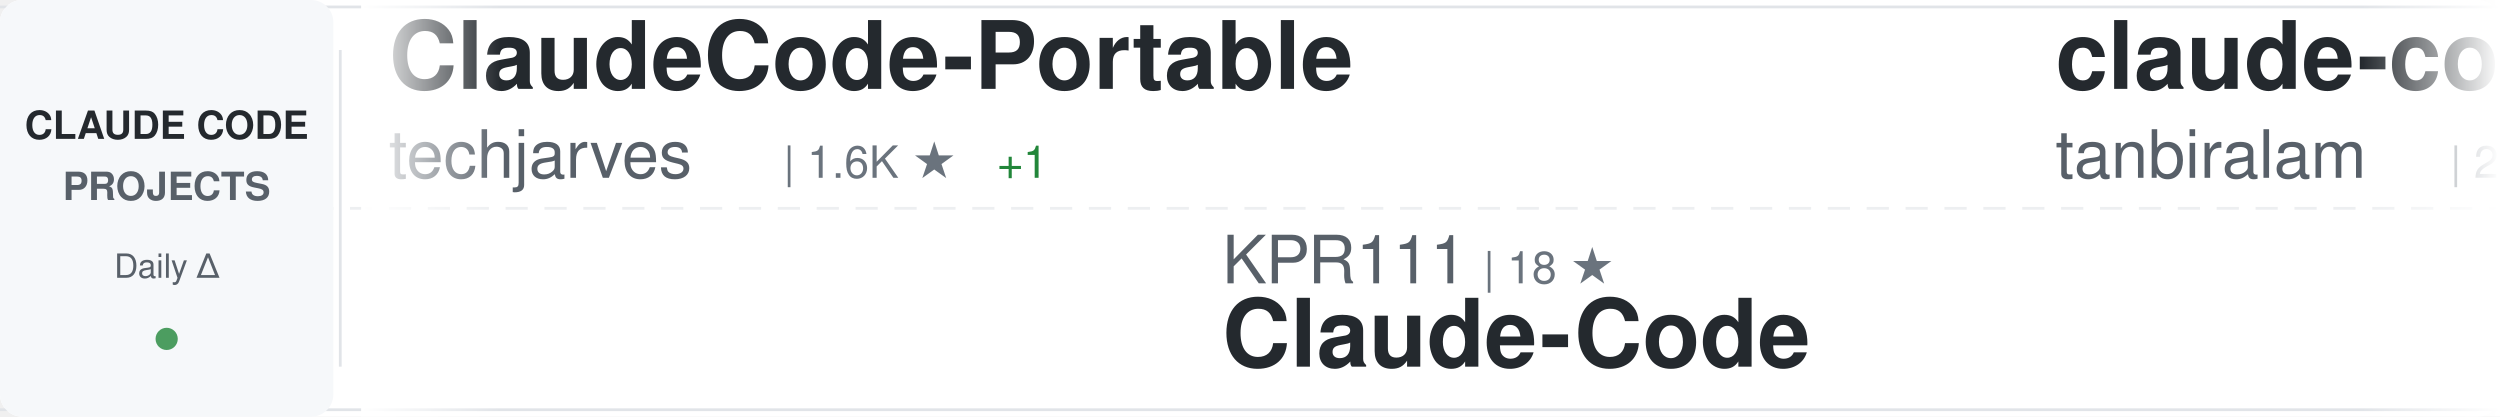
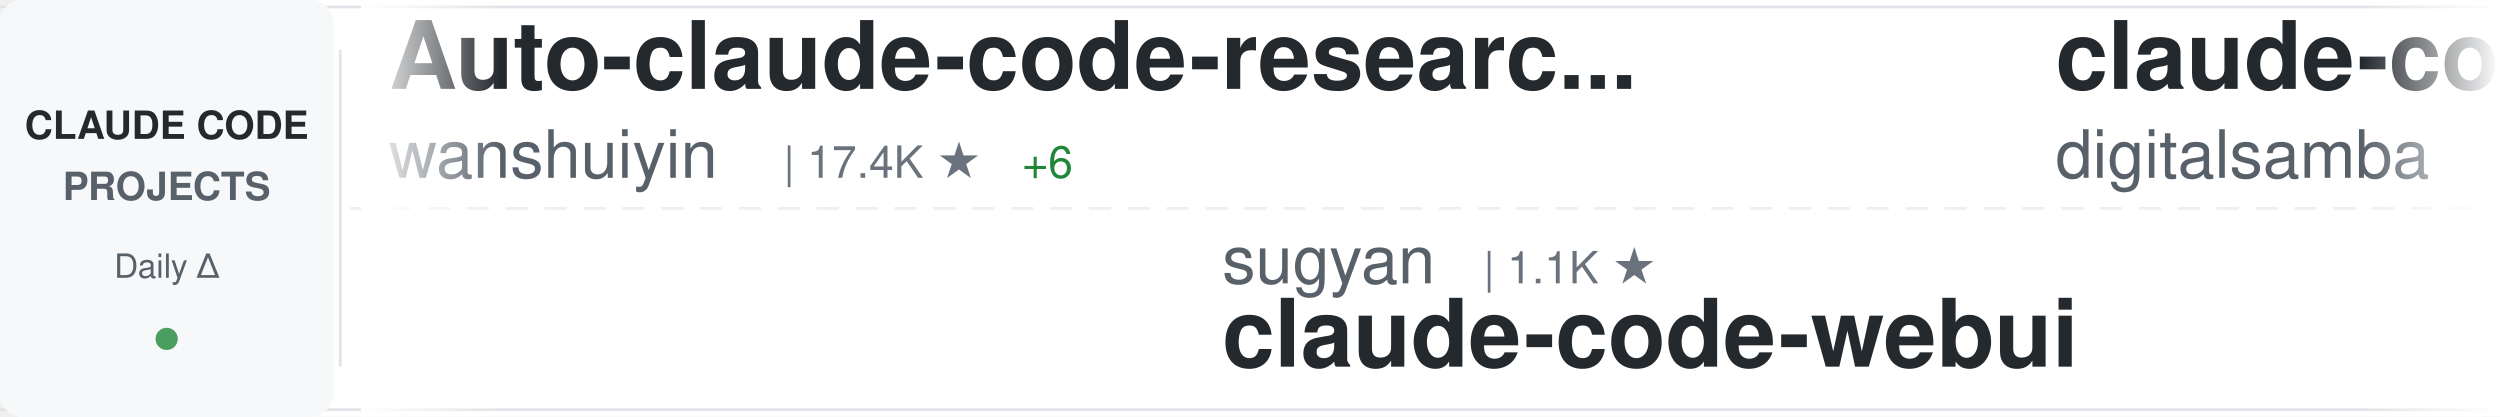
<svg xmlns="http://www.w3.org/2000/svg" width="900" height="150">
  <defs>
    <linearGradient id="awesomeLeftFade" x1="0%" y1="0%" x2="100%" y2="0%">
      <stop offset="0%" style="stop-color:#ffffff;stop-opacity:1" />
      <stop offset="100%" style="stop-color:#ffffff;stop-opacity:0" />
    </linearGradient>
    <linearGradient id="awesomeRightFade" x1="0%" y1="0%" x2="100%" y2="0%">
      <stop offset="0%" style="stop-color:#ffffff;stop-opacity:0" />
      <stop offset="100%" style="stop-color:#ffffff;stop-opacity:1" />
    </linearGradient>
  </defs>
  <rect width="900" height="150" fill="#ffffff" rx="8" />
  <rect x="0" y="2" width="900" height="1" fill="#e1e4e8" />
  <rect x="0" y="147" width="900" height="1" fill="#e1e4e8" />
  <line x1="0" y1="75" x2="900" y2="75" stroke="#e1e4e8" stroke-width="1" stroke-dasharray="8 6" opacity="0.6" />
  <rect x="0" y="0" width="120" height="150" fill="#f6f8fa" rx="8" />
  <text x="60" y="50" font-family="-apple-system, BlinkMacSystemFont, 'Segoe UI', Helvetica, Arial, sans-serif" font-size="14" font-weight="600" fill="#24292e" text-anchor="middle">CLAUDE CODE</text>
  <text x="60" y="72" font-family="-apple-system, BlinkMacSystemFont, 'Segoe UI', Helvetica, Arial, sans-serif" font-size="14" font-weight="600" fill="#586069" text-anchor="middle">PROJECTS</text>
  <text x="60" y="100" font-family="-apple-system, BlinkMacSystemFont, 'Segoe UI', Helvetica, Arial, sans-serif" font-size="12" font-weight="500" fill="#586069" text-anchor="middle">Daily Δ</text>
  <circle cx="60" cy="122" r="4" fill="#22863a" opacity="0.8" />
  <rect x="122" y="18" width="1" height="114" fill="#e1e4e8" />
  <clipPath id="awesomeTickerClip">
    <rect x="130" y="0" width="770" height="150" />
  </clipPath>
  <g clip-path="url(#awesomeTickerClip)">
    <g id="awesomeTickerItems">
      <animateTransform attributeName="transform" attributeType="XML" type="translate" from="0 0" to="-3000 0" dur="54s" repeatCount="indefinite" />
      <g transform="translate(0, 0)">
-         <text x="140" y="32" font-family="-apple-system, BlinkMacSystemFont, 'Segoe UI', Helvetica, Arial, sans-serif" font-size="34" font-weight="600" fill="#24292e">ClaudeCode-Portable</text>
-         <text x="140" y="64" font-family="-apple-system, BlinkMacSystemFont, 'Segoe UI', Helvetica, Arial, sans-serif" font-size="24" font-weight="400" fill="#586069">techjarves</text>
-         <text x="282" y="64" font-family="-apple-system, BlinkMacSystemFont, 'Segoe UI', Helvetica, Arial, sans-serif" font-size="16" font-weight="500" fill="#6a737d">| 1.6K ★</text>
-         <text x="359" y="64" font-family="-apple-system, BlinkMacSystemFont, 'Segoe UI', Helvetica, Arial, sans-serif" font-size="16" font-weight="500" fill="#22863a"> +1</text>
+         <text x="140" y="32" font-family="-apple-system, BlinkMacSystemFont, 'Segoe UI', Helvetica, Arial, sans-serif" font-size="34" font-weight="600" fill="#24292e">Auto-claude-code-researc...</text>
+         <text x="140" y="64" font-family="-apple-system, BlinkMacSystemFont, 'Segoe UI', Helvetica, Arial, sans-serif" font-size="24" font-weight="400" fill="#586069">wanshuiyin</text>
+         <text x="282" y="64" font-family="-apple-system, BlinkMacSystemFont, 'Segoe UI', Helvetica, Arial, sans-serif" font-size="16" font-weight="500" fill="#6a737d">| 17.4K ★</text>
+         <text x="368" y="64" font-family="-apple-system, BlinkMacSystemFont, 'Segoe UI', Helvetica, Arial, sans-serif" font-size="16" font-weight="500" fill="#22863a"> +6</text>
      </g>
      <g transform="translate(300, 0)">
-         <text x="140" y="102" font-family="-apple-system, BlinkMacSystemFont, 'Segoe UI', Helvetica, Arial, sans-serif" font-size="24" font-weight="400" fill="#586069">KPR111</text>
-         <text x="234" y="102" font-family="-apple-system, BlinkMacSystemFont, 'Segoe UI', Helvetica, Arial, sans-serif" font-size="16" font-weight="500" fill="#6a737d">| 18 ★</text>
-         <text x="140" y="132" font-family="-apple-system, BlinkMacSystemFont, 'Segoe UI', Helvetica, Arial, sans-serif" font-size="34" font-weight="600" fill="#24292e">Claude-Code</text>
+         <text x="140" y="102" font-family="-apple-system, BlinkMacSystemFont, 'Segoe UI', Helvetica, Arial, sans-serif" font-size="24" font-weight="400" fill="#586069">sugyan</text>
+         <text x="234" y="102" font-family="-apple-system, BlinkMacSystemFont, 'Segoe UI', Helvetica, Arial, sans-serif" font-size="16" font-weight="500" fill="#6a737d">| 1.1K ★</text>
+         <text x="140" y="132" font-family="-apple-system, BlinkMacSystemFont, 'Segoe UI', Helvetica, Arial, sans-serif" font-size="34" font-weight="600" fill="#24292e">claude-code-webui</text>
      </g>
      <g transform="translate(600, 0)">
-         <text x="140" y="32" font-family="-apple-system, BlinkMacSystemFont, 'Segoe UI', Helvetica, Arial, sans-serif" font-size="34" font-weight="600" fill="#24292e">claude-code</text>
-         <text x="140" y="64" font-family="-apple-system, BlinkMacSystemFont, 'Segoe UI', Helvetica, Arial, sans-serif" font-size="24" font-weight="400" fill="#586069">tanbiralam</text>
-         <text x="282" y="64" font-family="-apple-system, BlinkMacSystemFont, 'Segoe UI', Helvetica, Arial, sans-serif" font-size="16" font-weight="500" fill="#6a737d">| 2.3K ★</text>
+         <text x="140" y="32" font-family="-apple-system, BlinkMacSystemFont, 'Segoe UI', Helvetica, Arial, sans-serif" font-size="34" font-weight="600" fill="#24292e">claude-code-video-toolki...</text>
+         <text x="140" y="64" font-family="-apple-system, BlinkMacSystemFont, 'Segoe UI', Helvetica, Arial, sans-serif" font-size="24" font-weight="400" fill="#586069">digitalsamba</text>
+         <text x="306" y="64" font-family="-apple-system, BlinkMacSystemFont, 'Segoe UI', Helvetica, Arial, sans-serif" font-size="16" font-weight="500" fill="#6a737d">| 2.2K ★</text>
+         <text x="383" y="64" font-family="-apple-system, BlinkMacSystemFont, 'Segoe UI', Helvetica, Arial, sans-serif" font-size="16" font-weight="500" fill="#22863a"> +2</text>
      </g>
      <g transform="translate(900, 0)">
-         <text x="140" y="102" font-family="-apple-system, BlinkMacSystemFont, 'Segoe UI', Helvetica, Arial, sans-serif" font-size="24" font-weight="400" fill="#586069">darcyegb</text>
-         <text x="258" y="102" font-family="-apple-system, BlinkMacSystemFont, 'Segoe UI', Helvetica, Arial, sans-serif" font-size="16" font-weight="500" fill="#6a737d">| 775 ★</text>
-         <text x="326" y="102" font-family="-apple-system, BlinkMacSystemFont, 'Segoe UI', Helvetica, Arial, sans-serif" font-size="16" font-weight="500" fill="#22863a"> +1</text>
-         <text x="140" y="132" font-family="-apple-system, BlinkMacSystemFont, 'Segoe UI', Helvetica, Arial, sans-serif" font-size="34" font-weight="600" fill="#24292e">ClaudeCodeAgents</text>
+         <text x="140" y="102" font-family="-apple-system, BlinkMacSystemFont, 'Segoe UI', Helvetica, Arial, sans-serif" font-size="24" font-weight="400" fill="#586069">pedrohcgs</text>
+         <text x="270" y="102" font-family="-apple-system, BlinkMacSystemFont, 'Segoe UI', Helvetica, Arial, sans-serif" font-size="16" font-weight="500" fill="#6a737d">| 1.7K ★</text>
+         <text x="347" y="102" font-family="-apple-system, BlinkMacSystemFont, 'Segoe UI', Helvetica, Arial, sans-serif" font-size="16" font-weight="500" fill="#22863a"> +1</text>
+         <text x="140" y="132" font-family="-apple-system, BlinkMacSystemFont, 'Segoe UI', Helvetica, Arial, sans-serif" font-size="34" font-weight="600" fill="#24292e">claude-code-my-workflow</text>
      </g>
      <g transform="translate(1200, 0)">
-         <text x="140" y="32" font-family="-apple-system, BlinkMacSystemFont, 'Segoe UI', Helvetica, Arial, sans-serif" font-size="34" font-weight="600" fill="#24292e">awesome-claude-code-tool...</text>
-         <text x="140" y="64" font-family="-apple-system, BlinkMacSystemFont, 'Segoe UI', Helvetica, Arial, sans-serif" font-size="24" font-weight="400" fill="#586069">rohitg00</text>
-         <text x="258" y="64" font-family="-apple-system, BlinkMacSystemFont, 'Segoe UI', Helvetica, Arial, sans-serif" font-size="16" font-weight="500" fill="#6a737d">| 2.7K ★</text>
-         <text x="335" y="64" font-family="-apple-system, BlinkMacSystemFont, 'Segoe UI', Helvetica, Arial, sans-serif" font-size="16" font-weight="500" fill="#22863a"> +2</text>
-       </g>
-       <g transform="translate(1500, 0)">
-         <text x="140" y="102" font-family="-apple-system, BlinkMacSystemFont, 'Segoe UI', Helvetica, Arial, sans-serif" font-size="24" font-weight="400" fill="#586069">zebbern</text>
-         <text x="246" y="102" font-family="-apple-system, BlinkMacSystemFont, 'Segoe UI', Helvetica, Arial, sans-serif" font-size="16" font-weight="500" fill="#6a737d">| 4.7K ★</text>
-         <text x="140" y="132" font-family="-apple-system, BlinkMacSystemFont, 'Segoe UI', Helvetica, Arial, sans-serif" font-size="34" font-weight="600" fill="#24292e">claude-code-guide</text>
-       </g>
-       <g transform="translate(1800, 0)">
        <text x="140" y="32" font-family="-apple-system, BlinkMacSystemFont, 'Segoe UI', Helvetica, Arial, sans-serif" font-size="34" font-weight="600" fill="#24292e">claude-code-infrastructu...</text>
        <text x="140" y="64" font-family="-apple-system, BlinkMacSystemFont, 'Segoe UI', Helvetica, Arial, sans-serif" font-size="24" font-weight="400" fill="#586069">diet103</text>
        <text x="246" y="64" font-family="-apple-system, BlinkMacSystemFont, 'Segoe UI', Helvetica, Arial, sans-serif" font-size="16" font-weight="500" fill="#6a737d">| 10.0K ★</text>
-         <text x="332" y="64" font-family="-apple-system, BlinkMacSystemFont, 'Segoe UI', Helvetica, Arial, sans-serif" font-size="16" font-weight="500" fill="#cb2431"> -1</text>
+         <text x="332" y="64" font-family="-apple-system, BlinkMacSystemFont, 'Segoe UI', Helvetica, Arial, sans-serif" font-size="16" font-weight="500" fill="#22863a"> +1</text>
+       </g>
+       <g transform="translate(1500, 0)">
+         <text x="140" y="102" font-family="-apple-system, BlinkMacSystemFont, 'Segoe UI', Helvetica, Arial, sans-serif" font-size="24" font-weight="400" fill="#586069">VILA-Lab</text>
+         <text x="258" y="102" font-family="-apple-system, BlinkMacSystemFont, 'Segoe UI', Helvetica, Arial, sans-serif" font-size="16" font-weight="500" fill="#6a737d">| 2.2K ★</text>
+         <text x="140" y="132" font-family="-apple-system, BlinkMacSystemFont, 'Segoe UI', Helvetica, Arial, sans-serif" font-size="34" font-weight="600" fill="#24292e">Dive-into-Claude-Code</text>
+       </g>
+       <g transform="translate(1800, 0)">
+         <text x="140" y="32" font-family="-apple-system, BlinkMacSystemFont, 'Segoe UI', Helvetica, Arial, sans-serif" font-size="34" font-weight="600" fill="#24292e">claude-code-prompts</text>
+         <text x="140" y="64" font-family="-apple-system, BlinkMacSystemFont, 'Segoe UI', Helvetica, Arial, sans-serif" font-size="24" font-weight="400" fill="#586069">repowise-dev</text>
+         <text x="306" y="64" font-family="-apple-system, BlinkMacSystemFont, 'Segoe UI', Helvetica, Arial, sans-serif" font-size="16" font-weight="500" fill="#6a737d">| 1.2K ★</text>
      </g>
      <g transform="translate(2100, 0)">
+         <text x="140" y="102" font-family="-apple-system, BlinkMacSystemFont, 'Segoe UI', Helvetica, Arial, sans-serif" font-size="24" font-weight="400" fill="#586069">Yeachan-Heo</text>
+         <text x="294" y="102" font-family="-apple-system, BlinkMacSystemFont, 'Segoe UI', Helvetica, Arial, sans-serif" font-size="16" font-weight="500" fill="#6a737d">| 39.9K ★</text>
+         <text x="380" y="102" font-family="-apple-system, BlinkMacSystemFont, 'Segoe UI', Helvetica, Arial, sans-serif" font-size="16" font-weight="500" fill="#22863a"> +6</text>
+         <text x="140" y="132" font-family="-apple-system, BlinkMacSystemFont, 'Segoe UI', Helvetica, Arial, sans-serif" font-size="34" font-weight="600" fill="#24292e">oh-my-claudecode</text>
+       </g>
+       <g transform="translate(2400, 0)">
+         <text x="140" y="32" font-family="-apple-system, BlinkMacSystemFont, 'Segoe UI', Helvetica, Arial, sans-serif" font-size="34" font-weight="600" fill="#24292e">claude-code-best-practic...</text>
+         <text x="140" y="64" font-family="-apple-system, BlinkMacSystemFont, 'Segoe UI', Helvetica, Arial, sans-serif" font-size="24" font-weight="400" fill="#586069">shanraisshan</text>
+         <text x="306" y="64" font-family="-apple-system, BlinkMacSystemFont, 'Segoe UI', Helvetica, Arial, sans-serif" font-size="16" font-weight="500" fill="#6a737d">| 67.5K ★</text>
+         <text x="392" y="64" font-family="-apple-system, BlinkMacSystemFont, 'Segoe UI', Helvetica, Arial, sans-serif" font-size="16" font-weight="500" fill="#22863a"> +6</text>
+       </g>
+       <g transform="translate(2700, 0)">
        <text x="140" y="102" font-family="-apple-system, BlinkMacSystemFont, 'Segoe UI', Helvetica, Arial, sans-serif" font-size="24" font-weight="400" fill="#586069">VineeTagarwaL-code</text>
        <text x="378" y="102" font-family="-apple-system, BlinkMacSystemFont, 'Segoe UI', Helvetica, Arial, sans-serif" font-size="16" font-weight="500" fill="#6a737d">| 273 ★</text>
        <text x="140" y="132" font-family="-apple-system, BlinkMacSystemFont, 'Segoe UI', Helvetica, Arial, sans-serif" font-size="34" font-weight="600" fill="#24292e">claude-code</text>
      </g>
-       <g transform="translate(2400, 0)">
-         <text x="140" y="32" font-family="-apple-system, BlinkMacSystemFont, 'Segoe UI', Helvetica, Arial, sans-serif" font-size="34" font-weight="600" fill="#24292e">claude-code</text>
-         <text x="140" y="64" font-family="-apple-system, BlinkMacSystemFont, 'Segoe UI', Helvetica, Arial, sans-serif" font-size="24" font-weight="400" fill="#586069">xorespesp</text>
-         <text x="270" y="64" font-family="-apple-system, BlinkMacSystemFont, 'Segoe UI', Helvetica, Arial, sans-serif" font-size="16" font-weight="500" fill="#6a737d">| 231 ★</text>
-       </g>
-       <g transform="translate(2700, 0)">
-         <text x="140" y="102" font-family="-apple-system, BlinkMacSystemFont, 'Segoe UI', Helvetica, Arial, sans-serif" font-size="24" font-weight="400" fill="#586069">huangjia2019</text>
-         <text x="306" y="102" font-family="-apple-system, BlinkMacSystemFont, 'Segoe UI', Helvetica, Arial, sans-serif" font-size="16" font-weight="500" fill="#6a737d">| 1.1K ★</text>
-         <text x="140" y="132" font-family="-apple-system, BlinkMacSystemFont, 'Segoe UI', Helvetica, Arial, sans-serif" font-size="34" font-weight="600" fill="#24292e">claude-code-engineering</text>
-       </g>
      <g transform="translate(3000, 0)">
-         <text x="140" y="32" font-family="-apple-system, BlinkMacSystemFont, 'Segoe UI', Helvetica, Arial, sans-serif" font-size="34" font-weight="600" fill="#24292e">ClaudeCode-Portable</text>
-         <text x="140" y="64" font-family="-apple-system, BlinkMacSystemFont, 'Segoe UI', Helvetica, Arial, sans-serif" font-size="24" font-weight="400" fill="#586069">techjarves</text>
-         <text x="282" y="64" font-family="-apple-system, BlinkMacSystemFont, 'Segoe UI', Helvetica, Arial, sans-serif" font-size="16" font-weight="500" fill="#6a737d">| 1.6K ★</text>
-         <text x="359" y="64" font-family="-apple-system, BlinkMacSystemFont, 'Segoe UI', Helvetica, Arial, sans-serif" font-size="16" font-weight="500" fill="#22863a"> +1</text>
+         <text x="140" y="32" font-family="-apple-system, BlinkMacSystemFont, 'Segoe UI', Helvetica, Arial, sans-serif" font-size="34" font-weight="600" fill="#24292e">Auto-claude-code-researc...</text>
+         <text x="140" y="64" font-family="-apple-system, BlinkMacSystemFont, 'Segoe UI', Helvetica, Arial, sans-serif" font-size="24" font-weight="400" fill="#586069">wanshuiyin</text>
+         <text x="282" y="64" font-family="-apple-system, BlinkMacSystemFont, 'Segoe UI', Helvetica, Arial, sans-serif" font-size="16" font-weight="500" fill="#6a737d">| 17.4K ★</text>
+         <text x="368" y="64" font-family="-apple-system, BlinkMacSystemFont, 'Segoe UI', Helvetica, Arial, sans-serif" font-size="16" font-weight="500" fill="#22863a"> +6</text>
      </g>
      <g transform="translate(3300, 0)">
-         <text x="140" y="102" font-family="-apple-system, BlinkMacSystemFont, 'Segoe UI', Helvetica, Arial, sans-serif" font-size="24" font-weight="400" fill="#586069">KPR111</text>
-         <text x="234" y="102" font-family="-apple-system, BlinkMacSystemFont, 'Segoe UI', Helvetica, Arial, sans-serif" font-size="16" font-weight="500" fill="#6a737d">| 18 ★</text>
-         <text x="140" y="132" font-family="-apple-system, BlinkMacSystemFont, 'Segoe UI', Helvetica, Arial, sans-serif" font-size="34" font-weight="600" fill="#24292e">Claude-Code</text>
+         <text x="140" y="102" font-family="-apple-system, BlinkMacSystemFont, 'Segoe UI', Helvetica, Arial, sans-serif" font-size="24" font-weight="400" fill="#586069">sugyan</text>
+         <text x="234" y="102" font-family="-apple-system, BlinkMacSystemFont, 'Segoe UI', Helvetica, Arial, sans-serif" font-size="16" font-weight="500" fill="#6a737d">| 1.1K ★</text>
+         <text x="140" y="132" font-family="-apple-system, BlinkMacSystemFont, 'Segoe UI', Helvetica, Arial, sans-serif" font-size="34" font-weight="600" fill="#24292e">claude-code-webui</text>
      </g>
      <g transform="translate(3600, 0)">
-         <text x="140" y="32" font-family="-apple-system, BlinkMacSystemFont, 'Segoe UI', Helvetica, Arial, sans-serif" font-size="34" font-weight="600" fill="#24292e">claude-code</text>
-         <text x="140" y="64" font-family="-apple-system, BlinkMacSystemFont, 'Segoe UI', Helvetica, Arial, sans-serif" font-size="24" font-weight="400" fill="#586069">tanbiralam</text>
-         <text x="282" y="64" font-family="-apple-system, BlinkMacSystemFont, 'Segoe UI', Helvetica, Arial, sans-serif" font-size="16" font-weight="500" fill="#6a737d">| 2.3K ★</text>
+         <text x="140" y="32" font-family="-apple-system, BlinkMacSystemFont, 'Segoe UI', Helvetica, Arial, sans-serif" font-size="34" font-weight="600" fill="#24292e">claude-code-video-toolki...</text>
+         <text x="140" y="64" font-family="-apple-system, BlinkMacSystemFont, 'Segoe UI', Helvetica, Arial, sans-serif" font-size="24" font-weight="400" fill="#586069">digitalsamba</text>
+         <text x="306" y="64" font-family="-apple-system, BlinkMacSystemFont, 'Segoe UI', Helvetica, Arial, sans-serif" font-size="16" font-weight="500" fill="#6a737d">| 2.2K ★</text>
+         <text x="383" y="64" font-family="-apple-system, BlinkMacSystemFont, 'Segoe UI', Helvetica, Arial, sans-serif" font-size="16" font-weight="500" fill="#22863a"> +2</text>
      </g>
      <g transform="translate(3900, 0)">
-         <text x="140" y="102" font-family="-apple-system, BlinkMacSystemFont, 'Segoe UI', Helvetica, Arial, sans-serif" font-size="24" font-weight="400" fill="#586069">darcyegb</text>
-         <text x="258" y="102" font-family="-apple-system, BlinkMacSystemFont, 'Segoe UI', Helvetica, Arial, sans-serif" font-size="16" font-weight="500" fill="#6a737d">| 775 ★</text>
-         <text x="326" y="102" font-family="-apple-system, BlinkMacSystemFont, 'Segoe UI', Helvetica, Arial, sans-serif" font-size="16" font-weight="500" fill="#22863a"> +1</text>
-         <text x="140" y="132" font-family="-apple-system, BlinkMacSystemFont, 'Segoe UI', Helvetica, Arial, sans-serif" font-size="34" font-weight="600" fill="#24292e">ClaudeCodeAgents</text>
+         <text x="140" y="102" font-family="-apple-system, BlinkMacSystemFont, 'Segoe UI', Helvetica, Arial, sans-serif" font-size="24" font-weight="400" fill="#586069">pedrohcgs</text>
+         <text x="270" y="102" font-family="-apple-system, BlinkMacSystemFont, 'Segoe UI', Helvetica, Arial, sans-serif" font-size="16" font-weight="500" fill="#6a737d">| 1.7K ★</text>
+         <text x="347" y="102" font-family="-apple-system, BlinkMacSystemFont, 'Segoe UI', Helvetica, Arial, sans-serif" font-size="16" font-weight="500" fill="#22863a"> +1</text>
+         <text x="140" y="132" font-family="-apple-system, BlinkMacSystemFont, 'Segoe UI', Helvetica, Arial, sans-serif" font-size="34" font-weight="600" fill="#24292e">claude-code-my-workflow</text>
      </g>
    </g>
  </g>
  <rect x="130" y="0" width="50" height="150" fill="url(#awesomeLeftFade)" />
  <rect x="850" y="0" width="50" height="150" fill="url(#awesomeRightFade)" />
</svg>
